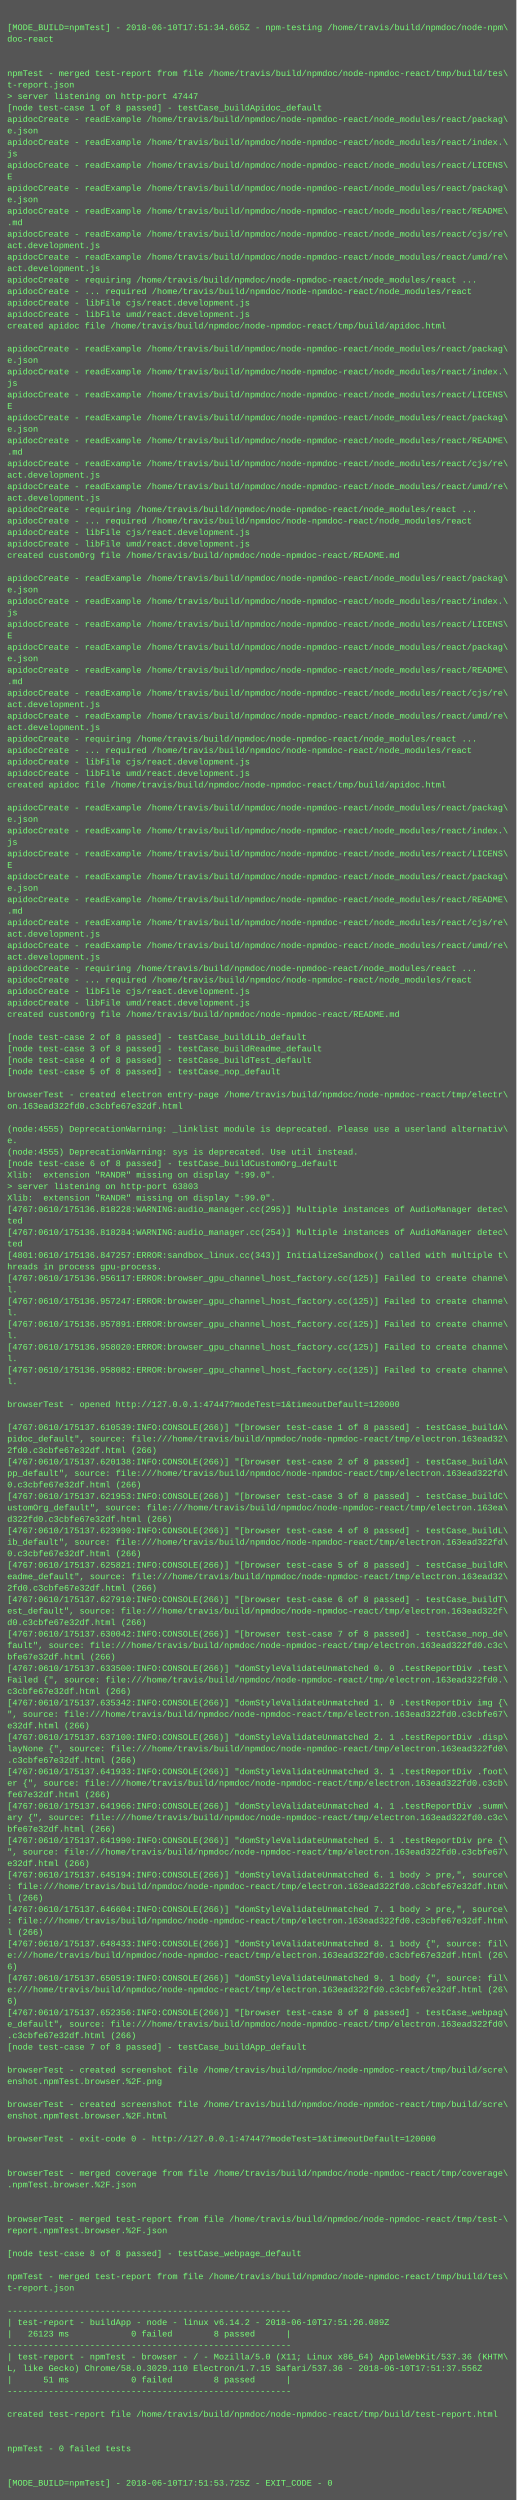
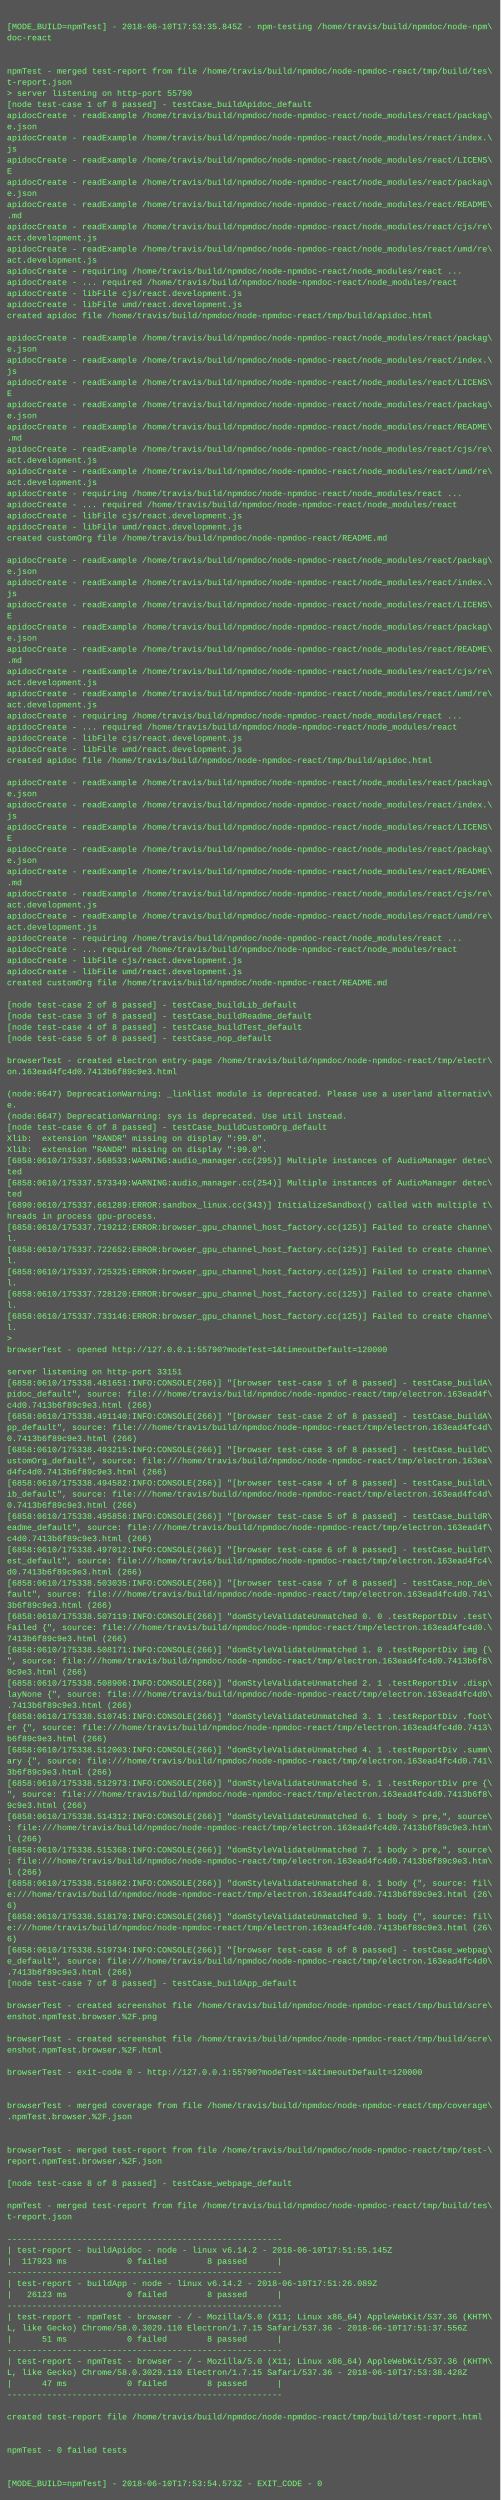
- <svg xmlns="http://www.w3.org/2000/svg" height="3486" width="720">
-   <rect height="3486" fill="#555" width="720" />
+ <svg xmlns="http://www.w3.org/2000/svg" height="3598" width="720">
+   <rect height="3598" fill="#555" width="720" />
  <text fill="#7f7" font-family="Courier New" font-size="12" xml:space="preserve">
    <tspan x="10" y="26" />
-     <tspan x="10" y="42">[MODE_BUILD=npmTest] - 2018-06-10T17:51:34.665Z - npm-testing /home/travis/build/npmdoc/node-npm\</tspan>
+     <tspan x="10" y="42">[MODE_BUILD=npmTest] - 2018-06-10T17:53:35.845Z - npm-testing /home/travis/build/npmdoc/node-npm\</tspan>
    <tspan x="10" y="58">doc-react</tspan>
    <tspan x="10" y="74" />
    <tspan x="10" y="90" />
    <tspan x="10" y="106">npmTest - merged test-report from file /home/travis/build/npmdoc/node-npmdoc-react/tmp/build/tes\</tspan>
    <tspan x="10" y="122">t-report.json</tspan>
-     <tspan x="10" y="138">&gt; server listening on http-port 47447</tspan>
+     <tspan x="10" y="138">&gt; server listening on http-port 55790</tspan>
    <tspan x="10" y="154">[node test-case 1 of 8 passed] - testCase_buildApidoc_default</tspan>
    <tspan x="10" y="170">apidocCreate - readExample /home/travis/build/npmdoc/node-npmdoc-react/node_modules/react/packag\</tspan>
    <tspan x="10" y="186">e.json</tspan>
    <tspan x="10" y="202">apidocCreate - readExample /home/travis/build/npmdoc/node-npmdoc-react/node_modules/react/index.\</tspan>
    <tspan x="10" y="218">js</tspan>
    <tspan x="10" y="234">apidocCreate - readExample /home/travis/build/npmdoc/node-npmdoc-react/node_modules/react/LICENS\</tspan>
    <tspan x="10" y="250">E</tspan>
    <tspan x="10" y="266">apidocCreate - readExample /home/travis/build/npmdoc/node-npmdoc-react/node_modules/react/packag\</tspan>
    <tspan x="10" y="282">e.json</tspan>
    <tspan x="10" y="298">apidocCreate - readExample /home/travis/build/npmdoc/node-npmdoc-react/node_modules/react/README\</tspan>
    <tspan x="10" y="314">.md</tspan>
    <tspan x="10" y="330">apidocCreate - readExample /home/travis/build/npmdoc/node-npmdoc-react/node_modules/react/cjs/re\</tspan>
    <tspan x="10" y="346">act.development.js</tspan>
    <tspan x="10" y="362">apidocCreate - readExample /home/travis/build/npmdoc/node-npmdoc-react/node_modules/react/umd/re\</tspan>
    <tspan x="10" y="378">act.development.js</tspan>
    <tspan x="10" y="394">apidocCreate - requiring /home/travis/build/npmdoc/node-npmdoc-react/node_modules/react ...</tspan>
    <tspan x="10" y="410">apidocCreate - ... required /home/travis/build/npmdoc/node-npmdoc-react/node_modules/react</tspan>
    <tspan x="10" y="426">apidocCreate - libFile cjs/react.development.js</tspan>
    <tspan x="10" y="442">apidocCreate - libFile umd/react.development.js</tspan>
    <tspan x="10" y="458">created apidoc file /home/travis/build/npmdoc/node-npmdoc-react/tmp/build/apidoc.html</tspan>
    <tspan x="10" y="474" />
    <tspan x="10" y="490">apidocCreate - readExample /home/travis/build/npmdoc/node-npmdoc-react/node_modules/react/packag\</tspan>
    <tspan x="10" y="506">e.json</tspan>
    <tspan x="10" y="522">apidocCreate - readExample /home/travis/build/npmdoc/node-npmdoc-react/node_modules/react/index.\</tspan>
    <tspan x="10" y="538">js</tspan>
    <tspan x="10" y="554">apidocCreate - readExample /home/travis/build/npmdoc/node-npmdoc-react/node_modules/react/LICENS\</tspan>
    <tspan x="10" y="570">E</tspan>
    <tspan x="10" y="586">apidocCreate - readExample /home/travis/build/npmdoc/node-npmdoc-react/node_modules/react/packag\</tspan>
    <tspan x="10" y="602">e.json</tspan>
    <tspan x="10" y="618">apidocCreate - readExample /home/travis/build/npmdoc/node-npmdoc-react/node_modules/react/README\</tspan>
    <tspan x="10" y="634">.md</tspan>
    <tspan x="10" y="650">apidocCreate - readExample /home/travis/build/npmdoc/node-npmdoc-react/node_modules/react/cjs/re\</tspan>
    <tspan x="10" y="666">act.development.js</tspan>
    <tspan x="10" y="682">apidocCreate - readExample /home/travis/build/npmdoc/node-npmdoc-react/node_modules/react/umd/re\</tspan>
    <tspan x="10" y="698">act.development.js</tspan>
    <tspan x="10" y="714">apidocCreate - requiring /home/travis/build/npmdoc/node-npmdoc-react/node_modules/react ...</tspan>
    <tspan x="10" y="730">apidocCreate - ... required /home/travis/build/npmdoc/node-npmdoc-react/node_modules/react</tspan>
    <tspan x="10" y="746">apidocCreate - libFile cjs/react.development.js</tspan>
    <tspan x="10" y="762">apidocCreate - libFile umd/react.development.js</tspan>
    <tspan x="10" y="778">created customOrg file /home/travis/build/npmdoc/node-npmdoc-react/README.md</tspan>
    <tspan x="10" y="794" />
    <tspan x="10" y="810">apidocCreate - readExample /home/travis/build/npmdoc/node-npmdoc-react/node_modules/react/packag\</tspan>
    <tspan x="10" y="826">e.json</tspan>
    <tspan x="10" y="842">apidocCreate - readExample /home/travis/build/npmdoc/node-npmdoc-react/node_modules/react/index.\</tspan>
    <tspan x="10" y="858">js</tspan>
    <tspan x="10" y="874">apidocCreate - readExample /home/travis/build/npmdoc/node-npmdoc-react/node_modules/react/LICENS\</tspan>
    <tspan x="10" y="890">E</tspan>
    <tspan x="10" y="906">apidocCreate - readExample /home/travis/build/npmdoc/node-npmdoc-react/node_modules/react/packag\</tspan>
    <tspan x="10" y="922">e.json</tspan>
    <tspan x="10" y="938">apidocCreate - readExample /home/travis/build/npmdoc/node-npmdoc-react/node_modules/react/README\</tspan>
    <tspan x="10" y="954">.md</tspan>
    <tspan x="10" y="970">apidocCreate - readExample /home/travis/build/npmdoc/node-npmdoc-react/node_modules/react/cjs/re\</tspan>
    <tspan x="10" y="986">act.development.js</tspan>
    <tspan x="10" y="1002">apidocCreate - readExample /home/travis/build/npmdoc/node-npmdoc-react/node_modules/react/umd/re\</tspan>
    <tspan x="10" y="1018">act.development.js</tspan>
    <tspan x="10" y="1034">apidocCreate - requiring /home/travis/build/npmdoc/node-npmdoc-react/node_modules/react ...</tspan>
    <tspan x="10" y="1050">apidocCreate - ... required /home/travis/build/npmdoc/node-npmdoc-react/node_modules/react</tspan>
    <tspan x="10" y="1066">apidocCreate - libFile cjs/react.development.js</tspan>
    <tspan x="10" y="1082">apidocCreate - libFile umd/react.development.js</tspan>
    <tspan x="10" y="1098">created apidoc file /home/travis/build/npmdoc/node-npmdoc-react/tmp/build/apidoc.html</tspan>
    <tspan x="10" y="1114" />
    <tspan x="10" y="1130">apidocCreate - readExample /home/travis/build/npmdoc/node-npmdoc-react/node_modules/react/packag\</tspan>
    <tspan x="10" y="1146">e.json</tspan>
    <tspan x="10" y="1162">apidocCreate - readExample /home/travis/build/npmdoc/node-npmdoc-react/node_modules/react/index.\</tspan>
    <tspan x="10" y="1178">js</tspan>
    <tspan x="10" y="1194">apidocCreate - readExample /home/travis/build/npmdoc/node-npmdoc-react/node_modules/react/LICENS\</tspan>
    <tspan x="10" y="1210">E</tspan>
    <tspan x="10" y="1226">apidocCreate - readExample /home/travis/build/npmdoc/node-npmdoc-react/node_modules/react/packag\</tspan>
    <tspan x="10" y="1242">e.json</tspan>
    <tspan x="10" y="1258">apidocCreate - readExample /home/travis/build/npmdoc/node-npmdoc-react/node_modules/react/README\</tspan>
    <tspan x="10" y="1274">.md</tspan>
    <tspan x="10" y="1290">apidocCreate - readExample /home/travis/build/npmdoc/node-npmdoc-react/node_modules/react/cjs/re\</tspan>
    <tspan x="10" y="1306">act.development.js</tspan>
    <tspan x="10" y="1322">apidocCreate - readExample /home/travis/build/npmdoc/node-npmdoc-react/node_modules/react/umd/re\</tspan>
    <tspan x="10" y="1338">act.development.js</tspan>
    <tspan x="10" y="1354">apidocCreate - requiring /home/travis/build/npmdoc/node-npmdoc-react/node_modules/react ...</tspan>
    <tspan x="10" y="1370">apidocCreate - ... required /home/travis/build/npmdoc/node-npmdoc-react/node_modules/react</tspan>
    <tspan x="10" y="1386">apidocCreate - libFile cjs/react.development.js</tspan>
    <tspan x="10" y="1402">apidocCreate - libFile umd/react.development.js</tspan>
    <tspan x="10" y="1418">created customOrg file /home/travis/build/npmdoc/node-npmdoc-react/README.md</tspan>
    <tspan x="10" y="1434" />
    <tspan x="10" y="1450">[node test-case 2 of 8 passed] - testCase_buildLib_default</tspan>
    <tspan x="10" y="1466">[node test-case 3 of 8 passed] - testCase_buildReadme_default</tspan>
    <tspan x="10" y="1482">[node test-case 4 of 8 passed] - testCase_buildTest_default</tspan>
    <tspan x="10" y="1498">[node test-case 5 of 8 passed] - testCase_nop_default</tspan>
    <tspan x="10" y="1514" />
    <tspan x="10" y="1530">browserTest - created electron entry-page /home/travis/build/npmdoc/node-npmdoc-react/tmp/electr\</tspan>
-     <tspan x="10" y="1546">on.163ead322fd0.c3cbfe67e32df.html</tspan>
+     <tspan x="10" y="1546">on.163ead4fc4d0.7413b6f89c9e3.html</tspan>
    <tspan x="10" y="1562" />
-     <tspan x="10" y="1578">(node:4555) DeprecationWarning: _linklist module is deprecated. Please use a userland alternativ\</tspan>
+     <tspan x="10" y="1578">(node:6647) DeprecationWarning: _linklist module is deprecated. Please use a userland alternativ\</tspan>
    <tspan x="10" y="1594">e.</tspan>
-     <tspan x="10" y="1610">(node:4555) DeprecationWarning: sys is deprecated. Use util instead.</tspan>
+     <tspan x="10" y="1610">(node:6647) DeprecationWarning: sys is deprecated. Use util instead.</tspan>
    <tspan x="10" y="1626">[node test-case 6 of 8 passed] - testCase_buildCustomOrg_default</tspan>
    <tspan x="10" y="1642">Xlib:  extension "RANDR" missing on display ":99.0".</tspan>
-     <tspan x="10" y="1658">&gt; server listening on http-port 63803</tspan>
-     <tspan x="10" y="1674">Xlib:  extension "RANDR" missing on display ":99.0".</tspan>
-     <tspan x="10" y="1690">[4767:0610/175136.818228:WARNING:audio_manager.cc(295)] Multiple instances of AudioManager detec\</tspan>
-     <tspan x="10" y="1706">ted</tspan>
-     <tspan x="10" y="1722">[4767:0610/175136.818284:WARNING:audio_manager.cc(254)] Multiple instances of AudioManager detec\</tspan>
-     <tspan x="10" y="1738">ted</tspan>
-     <tspan x="10" y="1754">[4801:0610/175136.847257:ERROR:sandbox_linux.cc(343)] InitializeSandbox() called with multiple t\</tspan>
-     <tspan x="10" y="1770">hreads in process gpu-process. </tspan>
-     <tspan x="10" y="1786">[4767:0610/175136.956117:ERROR:browser_gpu_channel_host_factory.cc(125)] Failed to create channe\</tspan>
-     <tspan x="10" y="1802">l.</tspan>
-     <tspan x="10" y="1818">[4767:0610/175136.957247:ERROR:browser_gpu_channel_host_factory.cc(125)] Failed to create channe\</tspan>
-     <tspan x="10" y="1834">l.</tspan>
-     <tspan x="10" y="1850">[4767:0610/175136.957891:ERROR:browser_gpu_channel_host_factory.cc(125)] Failed to create channe\</tspan>
-     <tspan x="10" y="1866">l.</tspan>
-     <tspan x="10" y="1882">[4767:0610/175136.958020:ERROR:browser_gpu_channel_host_factory.cc(125)] Failed to create channe\</tspan>
-     <tspan x="10" y="1898">l.</tspan>
-     <tspan x="10" y="1914">[4767:0610/175136.958082:ERROR:browser_gpu_channel_host_factory.cc(125)] Failed to create channe\</tspan>
-     <tspan x="10" y="1930">l.</tspan>
-     <tspan x="10" y="1946" />
-     <tspan x="10" y="1962">browserTest - opened http://127.0.0.1:47447?modeTest=1&amp;timeoutDefault=120000</tspan>
-     <tspan x="10" y="1978" />
-     <tspan x="10" y="1994">[4767:0610/175137.610539:INFO:CONSOLE(266)] "[browser test-case 1 of 8 passed] - testCase_buildA\</tspan>
-     <tspan x="10" y="2010">pidoc_default", source: file:///home/travis/build/npmdoc/node-npmdoc-react/tmp/electron.163ead32\</tspan>
-     <tspan x="10" y="2026">2fd0.c3cbfe67e32df.html (266)</tspan>
-     <tspan x="10" y="2042">[4767:0610/175137.620138:INFO:CONSOLE(266)] "[browser test-case 2 of 8 passed] - testCase_buildA\</tspan>
-     <tspan x="10" y="2058">pp_default", source: file:///home/travis/build/npmdoc/node-npmdoc-react/tmp/electron.163ead322fd\</tspan>
-     <tspan x="10" y="2074">0.c3cbfe67e32df.html (266)</tspan>
-     <tspan x="10" y="2090">[4767:0610/175137.621953:INFO:CONSOLE(266)] "[browser test-case 3 of 8 passed] - testCase_buildC\</tspan>
+     <tspan x="10" y="1658">Xlib:  extension "RANDR" missing on display ":99.0".</tspan>
+     <tspan x="10" y="1674">[6858:0610/175337.568533:WARNING:audio_manager.cc(295)] Multiple instances of AudioManager detec\</tspan>
+     <tspan x="10" y="1690">ted</tspan>
+     <tspan x="10" y="1706">[6858:0610/175337.573349:WARNING:audio_manager.cc(254)] Multiple instances of AudioManager detec\</tspan>
+     <tspan x="10" y="1722">ted</tspan>
+     <tspan x="10" y="1738">[6890:0610/175337.661289:ERROR:sandbox_linux.cc(343)] InitializeSandbox() called with multiple t\</tspan>
+     <tspan x="10" y="1754">hreads in process gpu-process. </tspan>
+     <tspan x="10" y="1770">[6858:0610/175337.719212:ERROR:browser_gpu_channel_host_factory.cc(125)] Failed to create channe\</tspan>
+     <tspan x="10" y="1786">l.</tspan>
+     <tspan x="10" y="1802">[6858:0610/175337.722652:ERROR:browser_gpu_channel_host_factory.cc(125)] Failed to create channe\</tspan>
+     <tspan x="10" y="1818">l.</tspan>
+     <tspan x="10" y="1834">[6858:0610/175337.725325:ERROR:browser_gpu_channel_host_factory.cc(125)] Failed to create channe\</tspan>
+     <tspan x="10" y="1850">l.</tspan>
+     <tspan x="10" y="1866">[6858:0610/175337.728120:ERROR:browser_gpu_channel_host_factory.cc(125)] Failed to create channe\</tspan>
+     <tspan x="10" y="1882">l.</tspan>
+     <tspan x="10" y="1898">[6858:0610/175337.733146:ERROR:browser_gpu_channel_host_factory.cc(125)] Failed to create channe\</tspan>
+     <tspan x="10" y="1914">l.</tspan>
+     <tspan x="10" y="1930">&gt; </tspan>
+     <tspan x="10" y="1946">browserTest - opened http://127.0.0.1:55790?modeTest=1&amp;timeoutDefault=120000</tspan>
+     <tspan x="10" y="1962" />
+     <tspan x="10" y="1978">server listening on http-port 33151</tspan>
+     <tspan x="10" y="1994">[6858:0610/175338.481651:INFO:CONSOLE(266)] "[browser test-case 1 of 8 passed] - testCase_buildA\</tspan>
+     <tspan x="10" y="2010">pidoc_default", source: file:///home/travis/build/npmdoc/node-npmdoc-react/tmp/electron.163ead4f\</tspan>
+     <tspan x="10" y="2026">c4d0.7413b6f89c9e3.html (266)</tspan>
+     <tspan x="10" y="2042">[6858:0610/175338.491140:INFO:CONSOLE(266)] "[browser test-case 2 of 8 passed] - testCase_buildA\</tspan>
+     <tspan x="10" y="2058">pp_default", source: file:///home/travis/build/npmdoc/node-npmdoc-react/tmp/electron.163ead4fc4d\</tspan>
+     <tspan x="10" y="2074">0.7413b6f89c9e3.html (266)</tspan>
+     <tspan x="10" y="2090">[6858:0610/175338.493215:INFO:CONSOLE(266)] "[browser test-case 3 of 8 passed] - testCase_buildC\</tspan>
    <tspan x="10" y="2106">ustomOrg_default", source: file:///home/travis/build/npmdoc/node-npmdoc-react/tmp/electron.163ea\</tspan>
-     <tspan x="10" y="2122">d322fd0.c3cbfe67e32df.html (266)</tspan>
-     <tspan x="10" y="2138">[4767:0610/175137.623990:INFO:CONSOLE(266)] "[browser test-case 4 of 8 passed] - testCase_buildL\</tspan>
-     <tspan x="10" y="2154">ib_default", source: file:///home/travis/build/npmdoc/node-npmdoc-react/tmp/electron.163ead322fd\</tspan>
-     <tspan x="10" y="2170">0.c3cbfe67e32df.html (266)</tspan>
-     <tspan x="10" y="2186">[4767:0610/175137.625821:INFO:CONSOLE(266)] "[browser test-case 5 of 8 passed] - testCase_buildR\</tspan>
-     <tspan x="10" y="2202">eadme_default", source: file:///home/travis/build/npmdoc/node-npmdoc-react/tmp/electron.163ead32\</tspan>
-     <tspan x="10" y="2218">2fd0.c3cbfe67e32df.html (266)</tspan>
-     <tspan x="10" y="2234">[4767:0610/175137.627910:INFO:CONSOLE(266)] "[browser test-case 6 of 8 passed] - testCase_buildT\</tspan>
-     <tspan x="10" y="2250">est_default", source: file:///home/travis/build/npmdoc/node-npmdoc-react/tmp/electron.163ead322f\</tspan>
-     <tspan x="10" y="2266">d0.c3cbfe67e32df.html (266)</tspan>
-     <tspan x="10" y="2282">[4767:0610/175137.630042:INFO:CONSOLE(266)] "[browser test-case 7 of 8 passed] - testCase_nop_de\</tspan>
-     <tspan x="10" y="2298">fault", source: file:///home/travis/build/npmdoc/node-npmdoc-react/tmp/electron.163ead322fd0.c3c\</tspan>
-     <tspan x="10" y="2314">bfe67e32df.html (266)</tspan>
-     <tspan x="10" y="2330">[4767:0610/175137.633500:INFO:CONSOLE(266)] "domStyleValidateUnmatched 0. 0 .testReportDiv .test\</tspan>
-     <tspan x="10" y="2346">Failed {", source: file:///home/travis/build/npmdoc/node-npmdoc-react/tmp/electron.163ead322fd0.\</tspan>
-     <tspan x="10" y="2362">c3cbfe67e32df.html (266)</tspan>
-     <tspan x="10" y="2378">[4767:0610/175137.635342:INFO:CONSOLE(266)] "domStyleValidateUnmatched 1. 0 .testReportDiv img {\</tspan>
-     <tspan x="10" y="2394">", source: file:///home/travis/build/npmdoc/node-npmdoc-react/tmp/electron.163ead322fd0.c3cbfe67\</tspan>
-     <tspan x="10" y="2410">e32df.html (266)</tspan>
-     <tspan x="10" y="2426">[4767:0610/175137.637100:INFO:CONSOLE(266)] "domStyleValidateUnmatched 2. 1 .testReportDiv .disp\</tspan>
-     <tspan x="10" y="2442">layNone {", source: file:///home/travis/build/npmdoc/node-npmdoc-react/tmp/electron.163ead322fd0\</tspan>
-     <tspan x="10" y="2458">.c3cbfe67e32df.html (266)</tspan>
-     <tspan x="10" y="2474">[4767:0610/175137.641933:INFO:CONSOLE(266)] "domStyleValidateUnmatched 3. 1 .testReportDiv .foot\</tspan>
-     <tspan x="10" y="2490">er {", source: file:///home/travis/build/npmdoc/node-npmdoc-react/tmp/electron.163ead322fd0.c3cb\</tspan>
-     <tspan x="10" y="2506">fe67e32df.html (266)</tspan>
-     <tspan x="10" y="2522">[4767:0610/175137.641966:INFO:CONSOLE(266)] "domStyleValidateUnmatched 4. 1 .testReportDiv .summ\</tspan>
-     <tspan x="10" y="2538">ary {", source: file:///home/travis/build/npmdoc/node-npmdoc-react/tmp/electron.163ead322fd0.c3c\</tspan>
-     <tspan x="10" y="2554">bfe67e32df.html (266)</tspan>
-     <tspan x="10" y="2570">[4767:0610/175137.641990:INFO:CONSOLE(266)] "domStyleValidateUnmatched 5. 1 .testReportDiv pre {\</tspan>
-     <tspan x="10" y="2586">", source: file:///home/travis/build/npmdoc/node-npmdoc-react/tmp/electron.163ead322fd0.c3cbfe67\</tspan>
-     <tspan x="10" y="2602">e32df.html (266)</tspan>
-     <tspan x="10" y="2618">[4767:0610/175137.645194:INFO:CONSOLE(266)] "domStyleValidateUnmatched 6. 1 body &gt; pre,", source\</tspan>
-     <tspan x="10" y="2634">: file:///home/travis/build/npmdoc/node-npmdoc-react/tmp/electron.163ead322fd0.c3cbfe67e32df.htm\</tspan>
+     <tspan x="10" y="2122">d4fc4d0.7413b6f89c9e3.html (266)</tspan>
+     <tspan x="10" y="2138">[6858:0610/175338.494582:INFO:CONSOLE(266)] "[browser test-case 4 of 8 passed] - testCase_buildL\</tspan>
+     <tspan x="10" y="2154">ib_default", source: file:///home/travis/build/npmdoc/node-npmdoc-react/tmp/electron.163ead4fc4d\</tspan>
+     <tspan x="10" y="2170">0.7413b6f89c9e3.html (266)</tspan>
+     <tspan x="10" y="2186">[6858:0610/175338.495856:INFO:CONSOLE(266)] "[browser test-case 5 of 8 passed] - testCase_buildR\</tspan>
+     <tspan x="10" y="2202">eadme_default", source: file:///home/travis/build/npmdoc/node-npmdoc-react/tmp/electron.163ead4f\</tspan>
+     <tspan x="10" y="2218">c4d0.7413b6f89c9e3.html (266)</tspan>
+     <tspan x="10" y="2234">[6858:0610/175338.497012:INFO:CONSOLE(266)] "[browser test-case 6 of 8 passed] - testCase_buildT\</tspan>
+     <tspan x="10" y="2250">est_default", source: file:///home/travis/build/npmdoc/node-npmdoc-react/tmp/electron.163ead4fc4\</tspan>
+     <tspan x="10" y="2266">d0.7413b6f89c9e3.html (266)</tspan>
+     <tspan x="10" y="2282">[6858:0610/175338.503035:INFO:CONSOLE(266)] "[browser test-case 7 of 8 passed] - testCase_nop_de\</tspan>
+     <tspan x="10" y="2298">fault", source: file:///home/travis/build/npmdoc/node-npmdoc-react/tmp/electron.163ead4fc4d0.741\</tspan>
+     <tspan x="10" y="2314">3b6f89c9e3.html (266)</tspan>
+     <tspan x="10" y="2330">[6858:0610/175338.507119:INFO:CONSOLE(266)] "domStyleValidateUnmatched 0. 0 .testReportDiv .test\</tspan>
+     <tspan x="10" y="2346">Failed {", source: file:///home/travis/build/npmdoc/node-npmdoc-react/tmp/electron.163ead4fc4d0.\</tspan>
+     <tspan x="10" y="2362">7413b6f89c9e3.html (266)</tspan>
+     <tspan x="10" y="2378">[6858:0610/175338.508171:INFO:CONSOLE(266)] "domStyleValidateUnmatched 1. 0 .testReportDiv img {\</tspan>
+     <tspan x="10" y="2394">", source: file:///home/travis/build/npmdoc/node-npmdoc-react/tmp/electron.163ead4fc4d0.7413b6f8\</tspan>
+     <tspan x="10" y="2410">9c9e3.html (266)</tspan>
+     <tspan x="10" y="2426">[6858:0610/175338.508906:INFO:CONSOLE(266)] "domStyleValidateUnmatched 2. 1 .testReportDiv .disp\</tspan>
+     <tspan x="10" y="2442">layNone {", source: file:///home/travis/build/npmdoc/node-npmdoc-react/tmp/electron.163ead4fc4d0\</tspan>
+     <tspan x="10" y="2458">.7413b6f89c9e3.html (266)</tspan>
+     <tspan x="10" y="2474">[6858:0610/175338.510745:INFO:CONSOLE(266)] "domStyleValidateUnmatched 3. 1 .testReportDiv .foot\</tspan>
+     <tspan x="10" y="2490">er {", source: file:///home/travis/build/npmdoc/node-npmdoc-react/tmp/electron.163ead4fc4d0.7413\</tspan>
+     <tspan x="10" y="2506">b6f89c9e3.html (266)</tspan>
+     <tspan x="10" y="2522">[6858:0610/175338.512003:INFO:CONSOLE(266)] "domStyleValidateUnmatched 4. 1 .testReportDiv .summ\</tspan>
+     <tspan x="10" y="2538">ary {", source: file:///home/travis/build/npmdoc/node-npmdoc-react/tmp/electron.163ead4fc4d0.741\</tspan>
+     <tspan x="10" y="2554">3b6f89c9e3.html (266)</tspan>
+     <tspan x="10" y="2570">[6858:0610/175338.512973:INFO:CONSOLE(266)] "domStyleValidateUnmatched 5. 1 .testReportDiv pre {\</tspan>
+     <tspan x="10" y="2586">", source: file:///home/travis/build/npmdoc/node-npmdoc-react/tmp/electron.163ead4fc4d0.7413b6f8\</tspan>
+     <tspan x="10" y="2602">9c9e3.html (266)</tspan>
+     <tspan x="10" y="2618">[6858:0610/175338.514312:INFO:CONSOLE(266)] "domStyleValidateUnmatched 6. 1 body &gt; pre,", source\</tspan>
+     <tspan x="10" y="2634">: file:///home/travis/build/npmdoc/node-npmdoc-react/tmp/electron.163ead4fc4d0.7413b6f89c9e3.htm\</tspan>
    <tspan x="10" y="2650">l (266)</tspan>
-     <tspan x="10" y="2666">[4767:0610/175137.646604:INFO:CONSOLE(266)] "domStyleValidateUnmatched 7. 1 body &gt; pre,", source\</tspan>
-     <tspan x="10" y="2682">: file:///home/travis/build/npmdoc/node-npmdoc-react/tmp/electron.163ead322fd0.c3cbfe67e32df.htm\</tspan>
+     <tspan x="10" y="2666">[6858:0610/175338.515368:INFO:CONSOLE(266)] "domStyleValidateUnmatched 7. 1 body &gt; pre,", source\</tspan>
+     <tspan x="10" y="2682">: file:///home/travis/build/npmdoc/node-npmdoc-react/tmp/electron.163ead4fc4d0.7413b6f89c9e3.htm\</tspan>
    <tspan x="10" y="2698">l (266)</tspan>
-     <tspan x="10" y="2714">[4767:0610/175137.648433:INFO:CONSOLE(266)] "domStyleValidateUnmatched 8. 1 body {", source: fil\</tspan>
-     <tspan x="10" y="2730">e:///home/travis/build/npmdoc/node-npmdoc-react/tmp/electron.163ead322fd0.c3cbfe67e32df.html (26\</tspan>
+     <tspan x="10" y="2714">[6858:0610/175338.516862:INFO:CONSOLE(266)] "domStyleValidateUnmatched 8. 1 body {", source: fil\</tspan>
+     <tspan x="10" y="2730">e:///home/travis/build/npmdoc/node-npmdoc-react/tmp/electron.163ead4fc4d0.7413b6f89c9e3.html (26\</tspan>
    <tspan x="10" y="2746">6)</tspan>
-     <tspan x="10" y="2762">[4767:0610/175137.650519:INFO:CONSOLE(266)] "domStyleValidateUnmatched 9. 1 body {", source: fil\</tspan>
-     <tspan x="10" y="2778">e:///home/travis/build/npmdoc/node-npmdoc-react/tmp/electron.163ead322fd0.c3cbfe67e32df.html (26\</tspan>
+     <tspan x="10" y="2762">[6858:0610/175338.518170:INFO:CONSOLE(266)] "domStyleValidateUnmatched 9. 1 body {", source: fil\</tspan>
+     <tspan x="10" y="2778">e:///home/travis/build/npmdoc/node-npmdoc-react/tmp/electron.163ead4fc4d0.7413b6f89c9e3.html (26\</tspan>
    <tspan x="10" y="2794">6)</tspan>
-     <tspan x="10" y="2810">[4767:0610/175137.652356:INFO:CONSOLE(266)] "[browser test-case 8 of 8 passed] - testCase_webpag\</tspan>
-     <tspan x="10" y="2826">e_default", source: file:///home/travis/build/npmdoc/node-npmdoc-react/tmp/electron.163ead322fd0\</tspan>
-     <tspan x="10" y="2842">.c3cbfe67e32df.html (266)</tspan>
+     <tspan x="10" y="2810">[6858:0610/175338.519734:INFO:CONSOLE(266)] "[browser test-case 8 of 8 passed] - testCase_webpag\</tspan>
+     <tspan x="10" y="2826">e_default", source: file:///home/travis/build/npmdoc/node-npmdoc-react/tmp/electron.163ead4fc4d0\</tspan>
+     <tspan x="10" y="2842">.7413b6f89c9e3.html (266)</tspan>
    <tspan x="10" y="2858">[node test-case 7 of 8 passed] - testCase_buildApp_default</tspan>
    <tspan x="10" y="2874" />
    <tspan x="10" y="2890">browserTest - created screenshot file /home/travis/build/npmdoc/node-npmdoc-react/tmp/build/scre\</tspan>
    <tspan x="10" y="2906">enshot.npmTest.browser.%2F.png</tspan>
    <tspan x="10" y="2922" />
    <tspan x="10" y="2938">browserTest - created screenshot file /home/travis/build/npmdoc/node-npmdoc-react/tmp/build/scre\</tspan>
    <tspan x="10" y="2954">enshot.npmTest.browser.%2F.html</tspan>
    <tspan x="10" y="2970" />
-     <tspan x="10" y="2986">browserTest - exit-code 0 - http://127.0.0.1:47447?modeTest=1&amp;timeoutDefault=120000</tspan>
+     <tspan x="10" y="2986">browserTest - exit-code 0 - http://127.0.0.1:55790?modeTest=1&amp;timeoutDefault=120000</tspan>
    <tspan x="10" y="3002" />
    <tspan x="10" y="3018" />
    <tspan x="10" y="3034">browserTest - merged coverage from file /home/travis/build/npmdoc/node-npmdoc-react/tmp/coverage\</tspan>
    <tspan x="10" y="3050">.npmTest.browser.%2F.json</tspan>
    <tspan x="10" y="3066" />
    <tspan x="10" y="3082" />
    <tspan x="10" y="3098">browserTest - merged test-report from file /home/travis/build/npmdoc/node-npmdoc-react/tmp/test-\</tspan>
    <tspan x="10" y="3114">report.npmTest.browser.%2F.json</tspan>
    <tspan x="10" y="3130" />
    <tspan x="10" y="3146">[node test-case 8 of 8 passed] - testCase_webpage_default</tspan>
    <tspan x="10" y="3162" />
    <tspan x="10" y="3178">npmTest - merged test-report from file /home/travis/build/npmdoc/node-npmdoc-react/tmp/build/tes\</tspan>
    <tspan x="10" y="3194">t-report.json</tspan>
    <tspan x="10" y="3210" />
    <tspan x="10" y="3226">-------------------------------------------------------</tspan>
-     <tspan x="10" y="3242">| test-report - buildApp - node - linux v6.14.2 - 2018-06-10T17:51:26.089Z</tspan>
-     <tspan x="10" y="3258">|   26123 ms            0 failed        8 passed      |</tspan>
+     <tspan x="10" y="3242">| test-report - buildApidoc - node - linux v6.14.2 - 2018-06-10T17:51:55.145Z</tspan>
+     <tspan x="10" y="3258">|  117923 ms            0 failed        8 passed      |</tspan>
    <tspan x="10" y="3274">-------------------------------------------------------</tspan>
-     <tspan x="10" y="3290">| test-report - npmTest - browser - / - Mozilla/5.0 (X11; Linux x86_64) AppleWebKit/537.36 (KHTM\</tspan>
-     <tspan x="10" y="3306">L, like Gecko) Chrome/58.0.3029.110 Electron/1.7.15 Safari/537.36 - 2018-06-10T17:51:37.556Z</tspan>
-     <tspan x="10" y="3322">|      51 ms            0 failed        8 passed      |</tspan>
-     <tspan x="10" y="3338">-------------------------------------------------------</tspan>
-     <tspan x="10" y="3354" />
-     <tspan x="10" y="3370">created test-report file /home/travis/build/npmdoc/node-npmdoc-react/tmp/build/test-report.html</tspan>
-     <tspan x="10" y="3386" />
-     <tspan x="10" y="3402" />
-     <tspan x="10" y="3418">npmTest - 0 failed tests</tspan>
-     <tspan x="10" y="3434" />
-     <tspan x="10" y="3450" />
-     <tspan x="10" y="3466">[MODE_BUILD=npmTest] - 2018-06-10T17:51:53.725Z - EXIT_CODE - 0</tspan>
+     <tspan x="10" y="3290">| test-report - buildApp - node - linux v6.14.2 - 2018-06-10T17:51:26.089Z</tspan>
+     <tspan x="10" y="3306">|   26123 ms            0 failed        8 passed      |</tspan>
+     <tspan x="10" y="3322">-------------------------------------------------------</tspan>
+     <tspan x="10" y="3338">| test-report - npmTest - browser - / - Mozilla/5.0 (X11; Linux x86_64) AppleWebKit/537.36 (KHTM\</tspan>
+     <tspan x="10" y="3354">L, like Gecko) Chrome/58.0.3029.110 Electron/1.7.15 Safari/537.36 - 2018-06-10T17:51:37.556Z</tspan>
+     <tspan x="10" y="3370">|      51 ms            0 failed        8 passed      |</tspan>
+     <tspan x="10" y="3386">-------------------------------------------------------</tspan>
+     <tspan x="10" y="3402">| test-report - npmTest - browser - / - Mozilla/5.0 (X11; Linux x86_64) AppleWebKit/537.36 (KHTM\</tspan>
+     <tspan x="10" y="3418">L, like Gecko) Chrome/58.0.3029.110 Electron/1.7.15 Safari/537.36 - 2018-06-10T17:53:38.428Z</tspan>
+     <tspan x="10" y="3434">|      47 ms            0 failed        8 passed      |</tspan>
+     <tspan x="10" y="3450">-------------------------------------------------------</tspan>
+     <tspan x="10" y="3466" />
+     <tspan x="10" y="3482">created test-report file /home/travis/build/npmdoc/node-npmdoc-react/tmp/build/test-report.html</tspan>
+     <tspan x="10" y="3498" />
+     <tspan x="10" y="3514" />
+     <tspan x="10" y="3530">npmTest - 0 failed tests</tspan>
+     <tspan x="10" y="3546" />
+     <tspan x="10" y="3562" />
+     <tspan x="10" y="3578">[MODE_BUILD=npmTest] - 2018-06-10T17:53:54.573Z - EXIT_CODE - 0</tspan>
  </text>
</svg>
